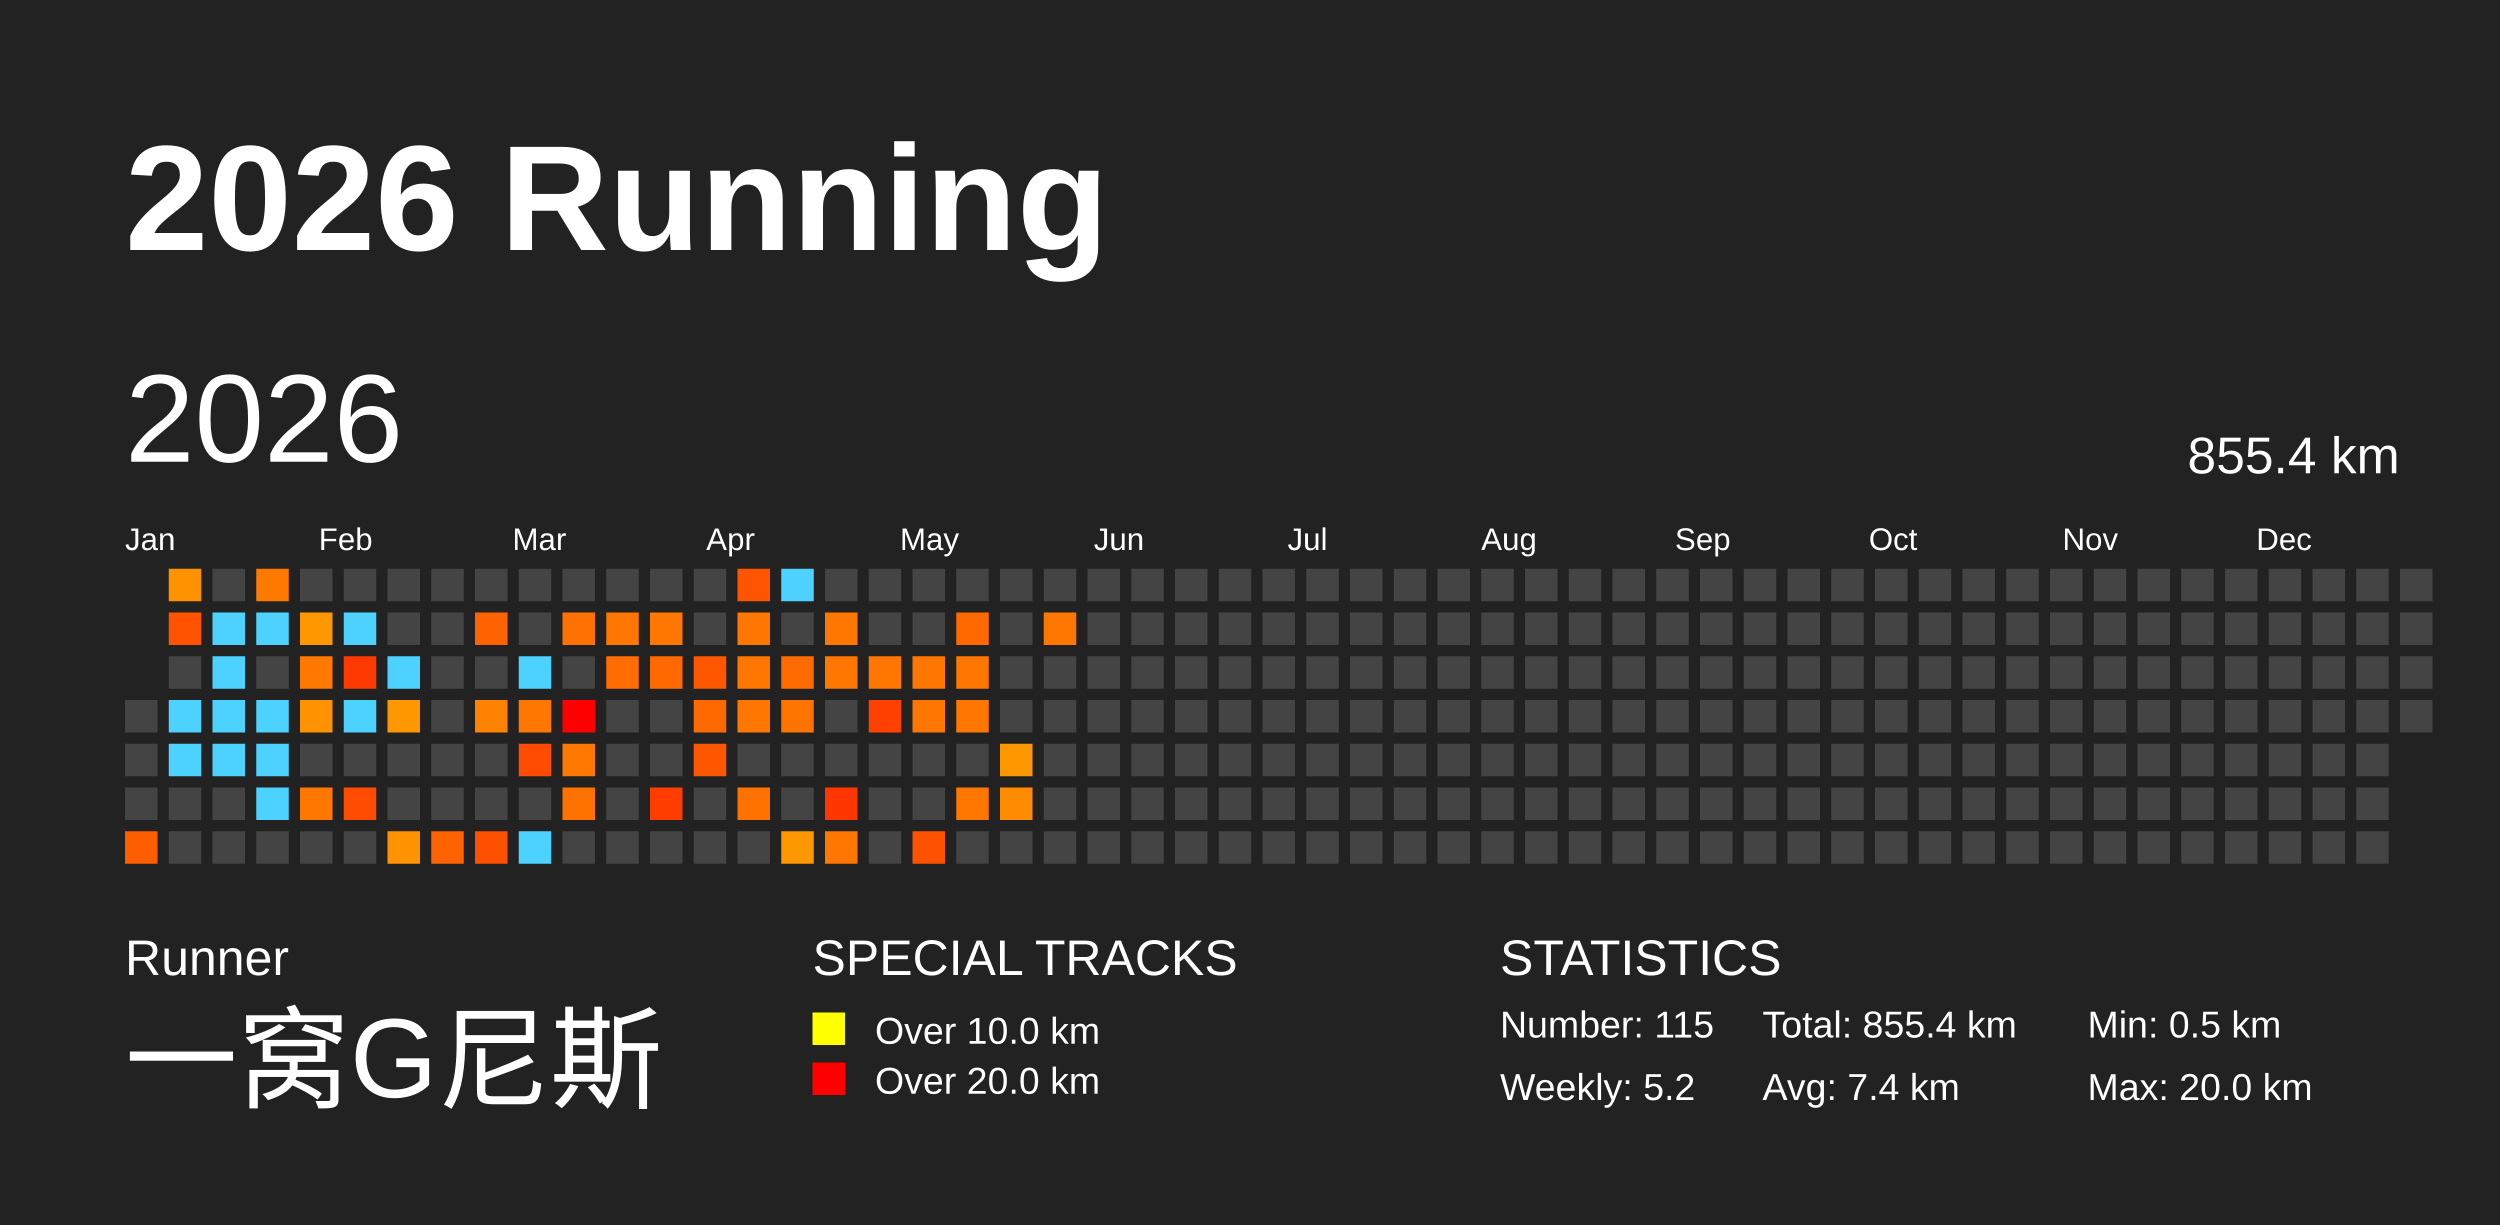
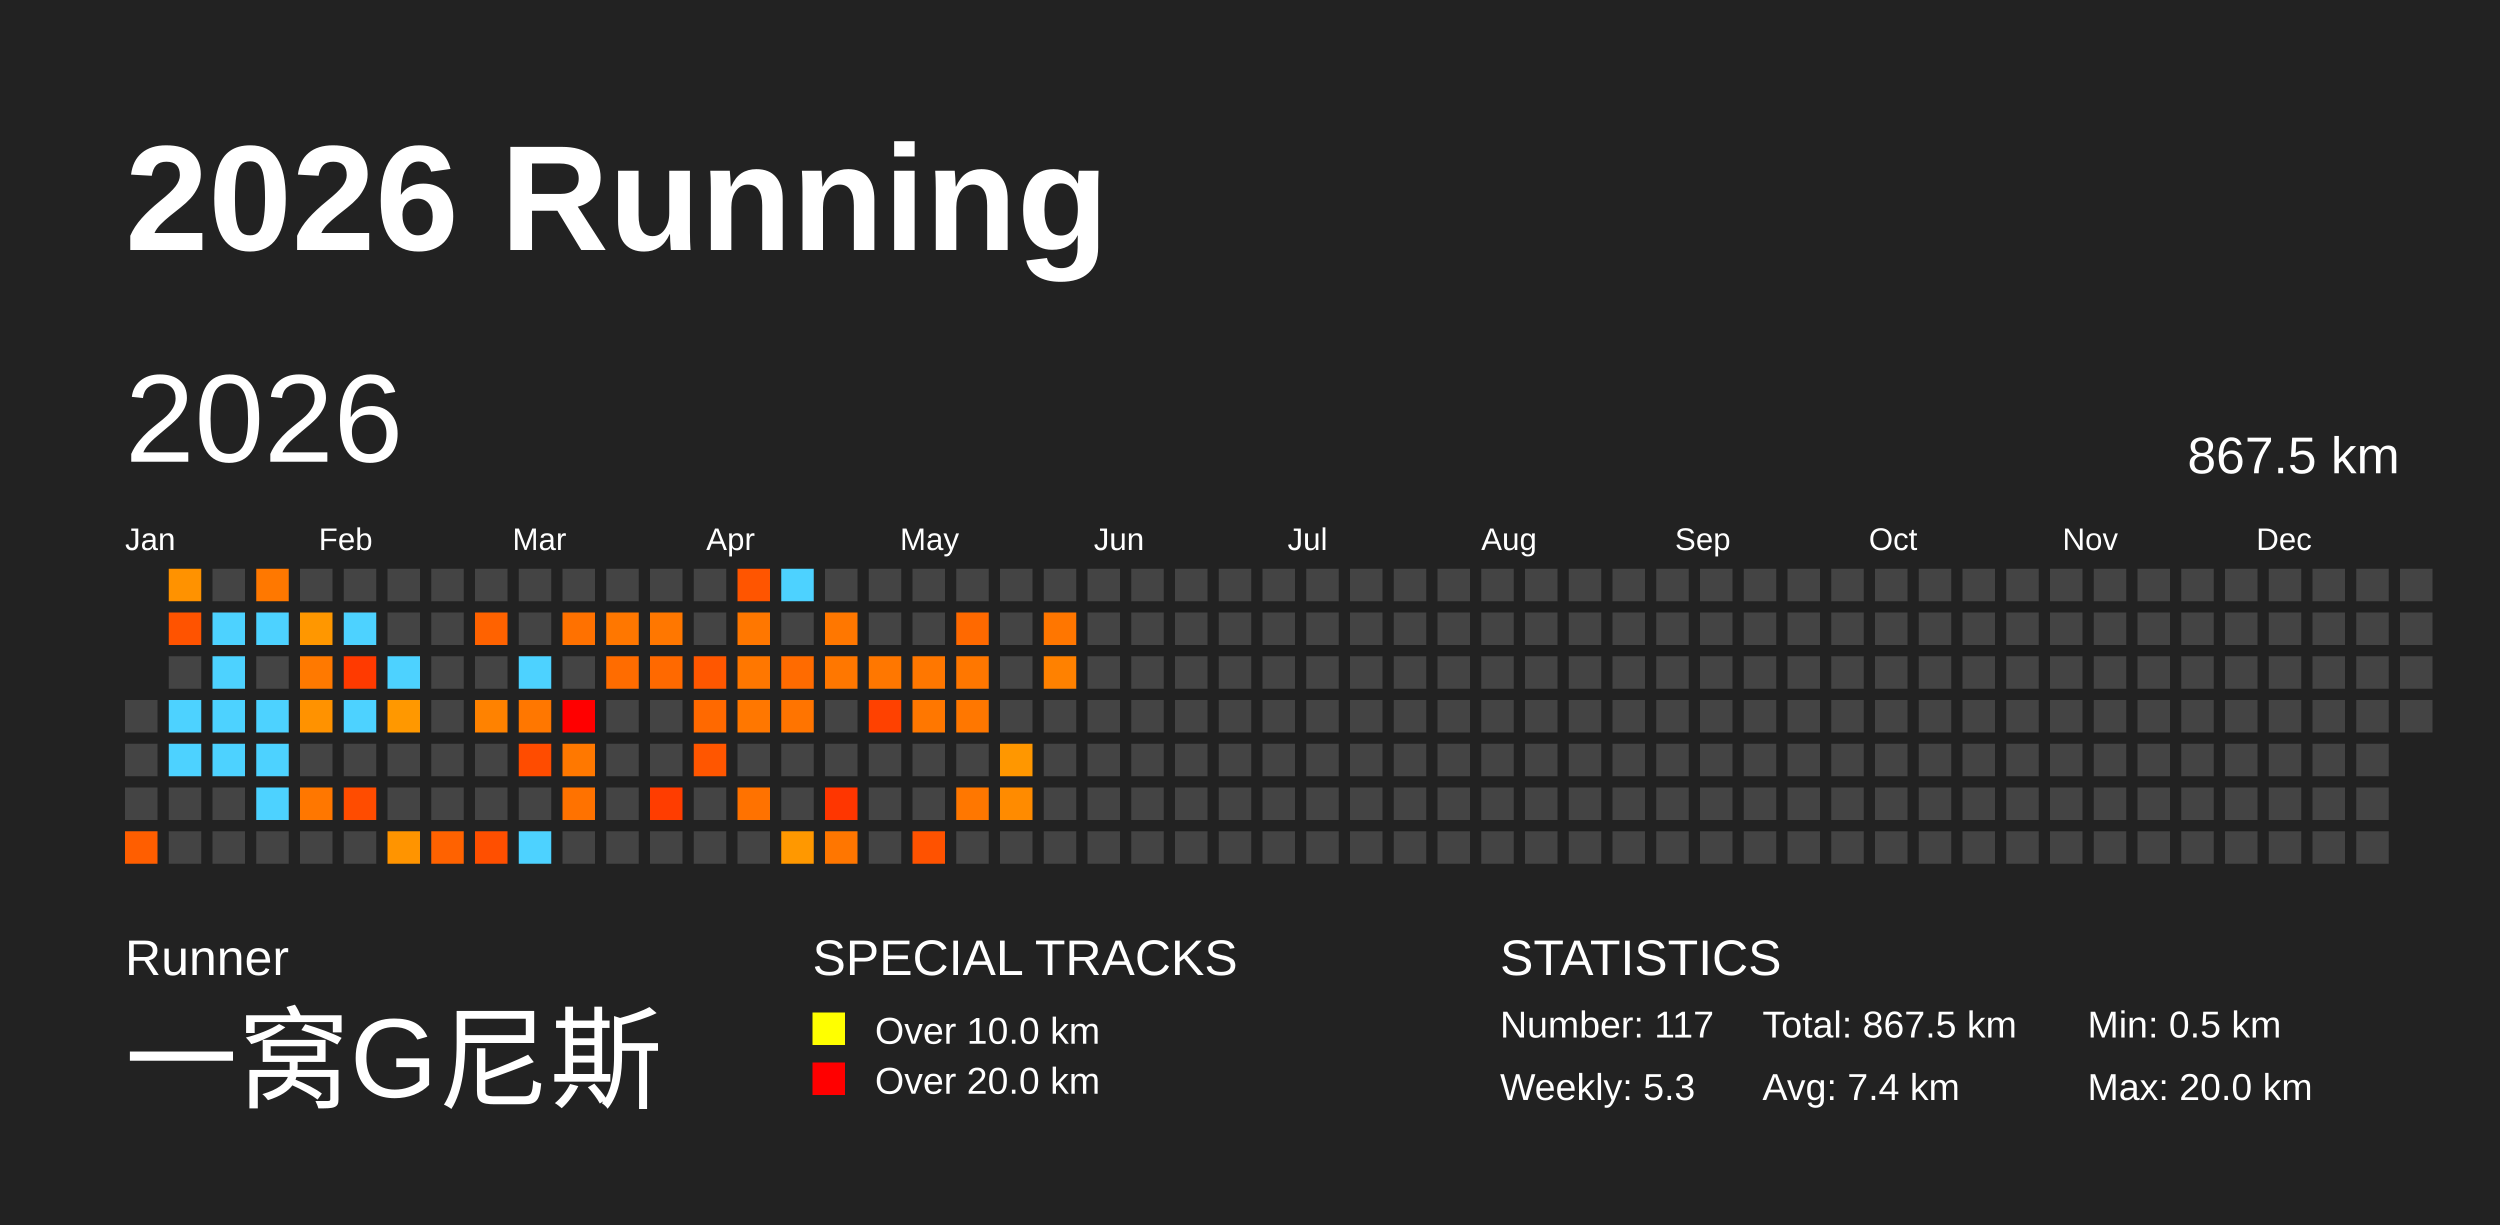
<svg xmlns="http://www.w3.org/2000/svg" baseProfile="full" height="98mm" version="1.1" viewBox="0,0,200,98" width="200mm">
  <defs />
  <rect fill="#222222" height="98" width="200" x="0" y="0" />
  <text fill="#FFFFFF" style="font-size:12px; font-family:Arial; font-weight:bold;" x="10" y="20">2026 Running</text>
  <text fill="#FFFFFF" style="font-size:4px; font-family:Arial" x="10" y="78">Runner</text>
  <text fill="#FFFFFF" style="font-size:9px; font-family:Arial" x="10" y="88">一窝G尼斯</text>
  <text fill="#FFFFFF" style="font-size:4px; font-family:Arial" x="65" y="78">SPECIAL TRACKS</text>
  <rect fill="yellow" height="2.6" width="2.6" x="65" y="81" />
  <text fill="#FFFFFF" style="font-size:3px; font-family:Arial" x="70" y="83.5">Over 10.0 km</text>
  <rect fill="red" height="2.6" width="2.6" x="65" y="85" />
  <text fill="#FFFFFF" style="font-size:3px; font-family:Arial" x="70" y="87.5">Over 20.0 km</text>
  <text fill="#FFFFFF" style="font-size:4px; font-family:Arial" x="120" y="78">STATISTICS</text>
-   <text fill="#FFFFFF" style="font-size:3px; font-family:Arial" x="120" y="83">Number: 115</text>
-   <text fill="#FFFFFF" style="font-size:3px; font-family:Arial" x="120" y="88">Weekly: 5.2</text>
-   <text fill="#FFFFFF" style="font-size:3px; font-family:Arial" x="141" y="83">Total: 855.4 km</text>
+   <text fill="#FFFFFF" style="font-size:3px; font-family:Arial" x="120" y="83">Number: 117</text>
+   <text fill="#FFFFFF" style="font-size:3px; font-family:Arial" x="120" y="88">Weekly: 5.3</text>
+   <text fill="#FFFFFF" style="font-size:3px; font-family:Arial" x="141" y="83">Total: 867.5 km</text>
  <text fill="#FFFFFF" style="font-size:3px; font-family:Arial" x="141" y="88">Avg: 7.4 km</text>
  <text fill="#FFFFFF" style="font-size:3px; font-family:Arial" x="167" y="83">Min: 0.5 km</text>
  <text fill="#FFFFFF" style="font-size:3px; font-family:Arial" x="167" y="88">Max: 20.0 km</text>
  <text dominant-baseline="hanging" fill="#FFFFFF" style="font-size:10.0px; font-family:Arial;" x="10" y="30">2026</text>
-   <text dominant-baseline="hanging" fill="#FFFFFF" style="font-size:4.125px; font-family:Arial;" x="175" y="35">855.4 km</text>
+   <text dominant-baseline="hanging" fill="#FFFFFF" style="font-size:4.125px; font-family:Arial;" x="175" y="35">867.5 km</text>
  <text fill="#FFFFFF" style="font-size:2.5px; font-family:Arial" x="10.0" y="44">Jan</text>
  <text fill="#FFFFFF" style="font-size:2.5px; font-family:Arial" x="25.5" y="44">Feb</text>
  <text fill="#FFFFFF" style="font-size:2.5px; font-family:Arial" x="41.0" y="44">Mar</text>
  <text fill="#FFFFFF" style="font-size:2.5px; font-family:Arial" x="56.5" y="44">Apr</text>
  <text fill="#FFFFFF" style="font-size:2.5px; font-family:Arial" x="72.0" y="44">May</text>
  <text fill="#FFFFFF" style="font-size:2.5px; font-family:Arial" x="87.5" y="44">Jun</text>
  <text fill="#FFFFFF" style="font-size:2.5px; font-family:Arial" x="103.0" y="44">Jul</text>
  <text fill="#FFFFFF" style="font-size:2.5px; font-family:Arial" x="118.5" y="44">Aug</text>
  <text fill="#FFFFFF" style="font-size:2.5px; font-family:Arial" x="134.0" y="44">Sep</text>
  <text fill="#FFFFFF" style="font-size:2.5px; font-family:Arial" x="149.5" y="44">Oct</text>
  <text fill="#FFFFFF" style="font-size:2.5px; font-family:Arial" x="165.0" y="44">Nov</text>
  <text fill="#FFFFFF" style="font-size:2.5px; font-family:Arial" x="180.5" y="44">Dec</text>
  <rect fill="#444444" height="2.6" width="2.6" x="10.0" y="56.0" />
  <rect fill="#444444" height="2.6" width="2.6" x="10.0" y="59.5" />
  <rect fill="#444444" height="2.6" width="2.6" x="10.0" y="63.0" />
  <rect fill="#ff5e00" height="2.6" width="2.6" x="10.0" y="66.5" />
  <rect fill="#ff9200" height="2.6" width="2.6" x="13.5" y="45.5" />
  <rect fill="#ff5300" height="2.6" width="2.6" x="13.5" y="49.0" />
  <rect fill="#444444" height="2.6" width="2.6" x="13.5" y="52.5" />
  <rect fill="#4dd2ff" height="2.6" width="2.6" x="13.5" y="56.0" />
  <rect fill="#4dd2ff" height="2.6" width="2.6" x="13.5" y="59.5" />
  <rect fill="#444444" height="2.6" width="2.6" x="13.5" y="63.0" />
  <rect fill="#444444" height="2.6" width="2.6" x="13.5" y="66.5" />
  <rect fill="#444444" height="2.6" width="2.6" x="17.0" y="45.5" />
  <rect fill="#4dd2ff" height="2.6" width="2.6" x="17.0" y="49.0" />
  <rect fill="#4dd2ff" height="2.6" width="2.6" x="17.0" y="52.5" />
  <rect fill="#4dd2ff" height="2.6" width="2.6" x="17.0" y="56.0" />
  <rect fill="#4dd2ff" height="2.6" width="2.6" x="17.0" y="59.5" />
  <rect fill="#444444" height="2.6" width="2.6" x="17.0" y="63.0" />
  <rect fill="#444444" height="2.6" width="2.6" x="17.0" y="66.5" />
  <rect fill="#ff7800" height="2.6" width="2.6" x="20.5" y="45.5" />
  <rect fill="#4dd2ff" height="2.6" width="2.6" x="20.5" y="49.0" />
  <rect fill="#444444" height="2.6" width="2.6" x="20.5" y="52.5" />
  <rect fill="#4dd2ff" height="2.6" width="2.6" x="20.5" y="56.0" />
  <rect fill="#4dd2ff" height="2.6" width="2.6" x="20.5" y="59.5" />
  <rect fill="#4dd2ff" height="2.6" width="2.6" x="20.5" y="63.0" />
  <rect fill="#444444" height="2.6" width="2.6" x="20.5" y="66.5" />
  <rect fill="#444444" height="2.6" width="2.6" x="24.0" y="45.5" />
  <rect fill="#ff9700" height="2.6" width="2.6" x="24.0" y="49.0" />
  <rect fill="#ff7900" height="2.6" width="2.6" x="24.0" y="52.5" />
  <rect fill="#ff9200" height="2.6" width="2.6" x="24.0" y="56.0" />
  <rect fill="#444444" height="2.6" width="2.6" x="24.0" y="59.5" />
  <rect fill="#ff7700" height="2.6" width="2.6" x="24.0" y="63.0" />
  <rect fill="#444444" height="2.6" width="2.6" x="24.0" y="66.5" />
  <rect fill="#444444" height="2.6" width="2.6" x="27.5" y="45.5" />
  <rect fill="#4dd2ff" height="2.6" width="2.6" x="27.5" y="49.0" />
  <rect fill="#ff3a00" height="2.6" width="2.6" x="27.5" y="52.5" />
  <rect fill="#4dd2ff" height="2.6" width="2.6" x="27.5" y="56.0" />
  <rect fill="#444444" height="2.6" width="2.6" x="27.5" y="59.5" />
  <rect fill="#ff4c00" height="2.6" width="2.6" x="27.5" y="63.0" />
  <rect fill="#444444" height="2.6" width="2.6" x="27.5" y="66.5" />
  <rect fill="#444444" height="2.6" width="2.6" x="31.0" y="45.5" />
  <rect fill="#444444" height="2.6" width="2.6" x="31.0" y="49.0" />
  <rect fill="#4dd2ff" height="2.6" width="2.6" x="31.0" y="52.5" />
  <rect fill="#ff9800" height="2.6" width="2.6" x="31.0" y="56.0" />
  <rect fill="#444444" height="2.6" width="2.6" x="31.0" y="59.5" />
  <rect fill="#444444" height="2.6" width="2.6" x="31.0" y="63.0" />
  <rect fill="#ff9400" height="2.6" width="2.6" x="31.0" y="66.5" />
  <rect fill="#444444" height="2.6" width="2.6" x="34.5" y="45.5" />
  <rect fill="#444444" height="2.6" width="2.6" x="34.5" y="49.0" />
  <rect fill="#444444" height="2.6" width="2.6" x="34.5" y="52.5" />
  <rect fill="#444444" height="2.6" width="2.6" x="34.5" y="56.0" />
  <rect fill="#444444" height="2.6" width="2.6" x="34.5" y="59.5" />
  <rect fill="#444444" height="2.6" width="2.6" x="34.5" y="63.0" />
  <rect fill="#ff6200" height="2.6" width="2.6" x="34.5" y="66.5" />
  <rect fill="#444444" height="2.6" width="2.6" x="38.0" y="45.5" />
  <rect fill="#ff6200" height="2.6" width="2.6" x="38.0" y="49.0" />
  <rect fill="#444444" height="2.6" width="2.6" x="38.0" y="52.5" />
  <rect fill="#ff8200" height="2.6" width="2.6" x="38.0" y="56.0" />
  <rect fill="#444444" height="2.6" width="2.6" x="38.0" y="59.5" />
  <rect fill="#444444" height="2.6" width="2.6" x="38.0" y="63.0" />
  <rect fill="#ff4f00" height="2.6" width="2.6" x="38.0" y="66.5" />
  <rect fill="#444444" height="2.6" width="2.6" x="41.5" y="45.5" />
  <rect fill="#444444" height="2.6" width="2.6" x="41.5" y="49.0" />
  <rect fill="#4dd2ff" height="2.6" width="2.6" x="41.5" y="52.5" />
  <rect fill="#ff7700" height="2.6" width="2.6" x="41.5" y="56.0" />
  <rect fill="#ff4c00" height="2.6" width="2.6" x="41.5" y="59.5" />
  <rect fill="#444444" height="2.6" width="2.6" x="41.5" y="63.0" />
  <rect fill="#4dd2ff" height="2.6" width="2.6" x="41.5" y="66.5" />
  <rect fill="#444444" height="2.6" width="2.6" x="45.0" y="45.5" />
  <rect fill="#ff7100" height="2.6" width="2.6" x="45.0" y="49.0" />
  <rect fill="#444444" height="2.6" width="2.6" x="45.0" y="52.5" />
  <rect fill="red" height="2.6" width="2.6" x="45.0" y="56.0" />
  <rect fill="#ff7800" height="2.6" width="2.6" x="45.0" y="59.5" />
  <rect fill="#ff7200" height="2.6" width="2.6" x="45.0" y="63.0" />
  <rect fill="#444444" height="2.6" width="2.6" x="45.0" y="66.5" />
  <rect fill="#444444" height="2.6" width="2.6" x="48.5" y="45.5" />
  <rect fill="#ff7700" height="2.6" width="2.6" x="48.5" y="49.0" />
  <rect fill="#ff6c00" height="2.6" width="2.6" x="48.5" y="52.5" />
  <rect fill="#444444" height="2.6" width="2.6" x="48.5" y="56.0" />
  <rect fill="#444444" height="2.6" width="2.6" x="48.5" y="59.5" />
  <rect fill="#444444" height="2.6" width="2.6" x="48.5" y="63.0" />
  <rect fill="#444444" height="2.6" width="2.6" x="48.5" y="66.5" />
  <rect fill="#444444" height="2.6" width="2.6" x="52.0" y="45.5" />
  <rect fill="#ff7700" height="2.6" width="2.6" x="52.0" y="49.0" />
  <rect fill="#ff6900" height="2.6" width="2.6" x="52.0" y="52.5" />
  <rect fill="#444444" height="2.6" width="2.6" x="52.0" y="56.0" />
  <rect fill="#444444" height="2.6" width="2.6" x="52.0" y="59.5" />
  <rect fill="#ff3d00" height="2.6" width="2.6" x="52.0" y="63.0" />
  <rect fill="#444444" height="2.6" width="2.6" x="52.0" y="66.5" />
  <rect fill="#444444" height="2.6" width="2.6" x="55.5" y="45.5" />
  <rect fill="#444444" height="2.6" width="2.6" x="55.5" y="49.0" />
  <rect fill="#ff5700" height="2.6" width="2.6" x="55.5" y="52.5" />
  <rect fill="#ff6900" height="2.6" width="2.6" x="55.5" y="56.0" />
  <rect fill="#ff5600" height="2.6" width="2.6" x="55.5" y="59.5" />
  <rect fill="#444444" height="2.6" width="2.6" x="55.5" y="63.0" />
  <rect fill="#444444" height="2.6" width="2.6" x="55.5" y="66.5" />
  <rect fill="#ff5500" height="2.6" width="2.6" x="59.0" y="45.5" />
  <rect fill="#ff7700" height="2.6" width="2.6" x="59.0" y="49.0" />
  <rect fill="#ff7700" height="2.6" width="2.6" x="59.0" y="52.5" />
  <rect fill="#ff7700" height="2.6" width="2.6" x="59.0" y="56.0" />
  <rect fill="#444444" height="2.6" width="2.6" x="59.0" y="59.5" />
  <rect fill="#ff7200" height="2.6" width="2.6" x="59.0" y="63.0" />
  <rect fill="#444444" height="2.6" width="2.6" x="59.0" y="66.5" />
  <rect fill="#4dd2ff" height="2.6" width="2.6" x="62.5" y="45.5" />
  <rect fill="#444444" height="2.6" width="2.6" x="62.5" y="49.0" />
  <rect fill="#ff6b00" height="2.6" width="2.6" x="62.5" y="52.5" />
  <rect fill="#ff7400" height="2.6" width="2.6" x="62.5" y="56.0" />
  <rect fill="#444444" height="2.6" width="2.6" x="62.5" y="59.5" />
  <rect fill="#444444" height="2.6" width="2.6" x="62.5" y="63.0" />
  <rect fill="#ff9800" height="2.6" width="2.6" x="62.5" y="66.5" />
  <rect fill="#444444" height="2.6" width="2.6" x="66.0" y="45.5" />
  <rect fill="#ff7700" height="2.6" width="2.6" x="66.0" y="49.0" />
  <rect fill="#ff7700" height="2.6" width="2.6" x="66.0" y="52.5" />
  <rect fill="#444444" height="2.6" width="2.6" x="66.0" y="56.0" />
  <rect fill="#444444" height="2.6" width="2.6" x="66.0" y="59.5" />
  <rect fill="#ff3600" height="2.6" width="2.6" x="66.0" y="63.0" />
  <rect fill="#ff7600" height="2.6" width="2.6" x="66.0" y="66.5" />
  <rect fill="#444444" height="2.6" width="2.6" x="69.5" y="45.5" />
  <rect fill="#444444" height="2.6" width="2.6" x="69.5" y="49.0" />
  <rect fill="#ff7700" height="2.6" width="2.6" x="69.5" y="52.5" />
  <rect fill="#ff4100" height="2.6" width="2.6" x="69.5" y="56.0" />
  <rect fill="#444444" height="2.6" width="2.6" x="69.5" y="59.5" />
  <rect fill="#444444" height="2.6" width="2.6" x="69.5" y="63.0" />
  <rect fill="#444444" height="2.6" width="2.6" x="69.5" y="66.5" />
  <rect fill="#444444" height="2.6" width="2.6" x="73.0" y="45.5" />
  <rect fill="#444444" height="2.6" width="2.6" x="73.0" y="49.0" />
  <rect fill="#ff7700" height="2.6" width="2.6" x="73.0" y="52.5" />
  <rect fill="#ff7700" height="2.6" width="2.6" x="73.0" y="56.0" />
  <rect fill="#444444" height="2.6" width="2.6" x="73.0" y="59.5" />
  <rect fill="#444444" height="2.6" width="2.6" x="73.0" y="63.0" />
  <rect fill="#ff5200" height="2.6" width="2.6" x="73.0" y="66.5" />
  <rect fill="#444444" height="2.6" width="2.6" x="76.5" y="45.5" />
  <rect fill="#ff6900" height="2.6" width="2.6" x="76.5" y="49.0" />
  <rect fill="#ff7700" height="2.6" width="2.6" x="76.5" y="52.5" />
  <rect fill="#ff7700" height="2.6" width="2.6" x="76.5" y="56.0" />
  <rect fill="#444444" height="2.6" width="2.6" x="76.5" y="59.5" />
  <rect fill="#ff7700" height="2.6" width="2.6" x="76.5" y="63.0" />
  <rect fill="#444444" height="2.6" width="2.6" x="76.5" y="66.5" />
  <rect fill="#444444" height="2.6" width="2.6" x="80.0" y="45.5" />
  <rect fill="#444444" height="2.6" width="2.6" x="80.0" y="49.0" />
  <rect fill="#444444" height="2.6" width="2.6" x="80.0" y="52.5" />
  <rect fill="#444444" height="2.6" width="2.6" x="80.0" y="56.0" />
  <rect fill="#ff9700" height="2.6" width="2.6" x="80.0" y="59.5" />
  <rect fill="#ff8b00" height="2.6" width="2.6" x="80.0" y="63.0" />
  <rect fill="#444444" height="2.6" width="2.6" x="80.0" y="66.5" />
  <rect fill="#444444" height="2.6" width="2.6" x="83.5" y="45.5" />
  <rect fill="#ff7600" height="2.6" width="2.6" x="83.5" y="49.0" />
-   <rect fill="#444444" height="2.6" width="2.6" x="83.5" y="52.5" />
+   <rect fill="#ff8100" height="2.6" width="2.6" x="83.5" y="52.5" />
  <rect fill="#444444" height="2.6" width="2.6" x="83.5" y="56.0" />
  <rect fill="#444444" height="2.6" width="2.6" x="83.5" y="59.5" />
  <rect fill="#444444" height="2.6" width="2.6" x="83.5" y="63.0" />
  <rect fill="#444444" height="2.6" width="2.6" x="83.5" y="66.5" />
  <rect fill="#444444" height="2.6" width="2.6" x="87.0" y="45.5" />
  <rect fill="#444444" height="2.6" width="2.6" x="87.0" y="49.0" />
  <rect fill="#444444" height="2.6" width="2.6" x="87.0" y="52.5" />
  <rect fill="#444444" height="2.6" width="2.6" x="87.0" y="56.0" />
  <rect fill="#444444" height="2.6" width="2.6" x="87.0" y="59.5" />
  <rect fill="#444444" height="2.6" width="2.6" x="87.0" y="63.0" />
  <rect fill="#444444" height="2.6" width="2.6" x="87.0" y="66.5" />
  <rect fill="#444444" height="2.6" width="2.6" x="90.5" y="45.5" />
  <rect fill="#444444" height="2.6" width="2.6" x="90.5" y="49.0" />
  <rect fill="#444444" height="2.6" width="2.6" x="90.5" y="52.5" />
  <rect fill="#444444" height="2.6" width="2.6" x="90.5" y="56.0" />
  <rect fill="#444444" height="2.6" width="2.6" x="90.5" y="59.5" />
  <rect fill="#444444" height="2.6" width="2.6" x="90.5" y="63.0" />
  <rect fill="#444444" height="2.6" width="2.6" x="90.5" y="66.5" />
  <rect fill="#444444" height="2.6" width="2.6" x="94.0" y="45.5" />
  <rect fill="#444444" height="2.6" width="2.6" x="94.0" y="49.0" />
  <rect fill="#444444" height="2.6" width="2.6" x="94.0" y="52.5" />
  <rect fill="#444444" height="2.6" width="2.6" x="94.0" y="56.0" />
  <rect fill="#444444" height="2.6" width="2.6" x="94.0" y="59.5" />
  <rect fill="#444444" height="2.6" width="2.6" x="94.0" y="63.0" />
  <rect fill="#444444" height="2.6" width="2.6" x="94.0" y="66.5" />
  <rect fill="#444444" height="2.6" width="2.6" x="97.5" y="45.5" />
  <rect fill="#444444" height="2.6" width="2.6" x="97.5" y="49.0" />
  <rect fill="#444444" height="2.6" width="2.6" x="97.5" y="52.5" />
  <rect fill="#444444" height="2.6" width="2.6" x="97.5" y="56.0" />
  <rect fill="#444444" height="2.6" width="2.6" x="97.5" y="59.5" />
  <rect fill="#444444" height="2.6" width="2.6" x="97.5" y="63.0" />
  <rect fill="#444444" height="2.6" width="2.6" x="97.5" y="66.5" />
  <rect fill="#444444" height="2.6" width="2.6" x="101.0" y="45.5" />
  <rect fill="#444444" height="2.6" width="2.6" x="101.0" y="49.0" />
  <rect fill="#444444" height="2.6" width="2.6" x="101.0" y="52.5" />
  <rect fill="#444444" height="2.6" width="2.6" x="101.0" y="56.0" />
  <rect fill="#444444" height="2.6" width="2.6" x="101.0" y="59.5" />
  <rect fill="#444444" height="2.6" width="2.6" x="101.0" y="63.0" />
  <rect fill="#444444" height="2.6" width="2.6" x="101.0" y="66.5" />
  <rect fill="#444444" height="2.6" width="2.6" x="104.5" y="45.5" />
  <rect fill="#444444" height="2.6" width="2.6" x="104.5" y="49.0" />
  <rect fill="#444444" height="2.6" width="2.6" x="104.5" y="52.5" />
  <rect fill="#444444" height="2.6" width="2.6" x="104.5" y="56.0" />
  <rect fill="#444444" height="2.6" width="2.6" x="104.5" y="59.5" />
  <rect fill="#444444" height="2.6" width="2.6" x="104.5" y="63.0" />
  <rect fill="#444444" height="2.6" width="2.6" x="104.5" y="66.5" />
  <rect fill="#444444" height="2.6" width="2.6" x="108.0" y="45.5" />
  <rect fill="#444444" height="2.6" width="2.6" x="108.0" y="49.0" />
  <rect fill="#444444" height="2.6" width="2.6" x="108.0" y="52.5" />
  <rect fill="#444444" height="2.6" width="2.6" x="108.0" y="56.0" />
  <rect fill="#444444" height="2.6" width="2.6" x="108.0" y="59.5" />
  <rect fill="#444444" height="2.6" width="2.6" x="108.0" y="63.0" />
  <rect fill="#444444" height="2.6" width="2.6" x="108.0" y="66.5" />
  <rect fill="#444444" height="2.6" width="2.6" x="111.5" y="45.5" />
  <rect fill="#444444" height="2.6" width="2.6" x="111.5" y="49.0" />
  <rect fill="#444444" height="2.6" width="2.6" x="111.5" y="52.5" />
  <rect fill="#444444" height="2.6" width="2.6" x="111.5" y="56.0" />
  <rect fill="#444444" height="2.6" width="2.6" x="111.5" y="59.5" />
  <rect fill="#444444" height="2.6" width="2.6" x="111.5" y="63.0" />
  <rect fill="#444444" height="2.6" width="2.6" x="111.5" y="66.5" />
  <rect fill="#444444" height="2.6" width="2.6" x="115.0" y="45.5" />
  <rect fill="#444444" height="2.6" width="2.6" x="115.0" y="49.0" />
  <rect fill="#444444" height="2.6" width="2.6" x="115.0" y="52.5" />
  <rect fill="#444444" height="2.6" width="2.6" x="115.0" y="56.0" />
  <rect fill="#444444" height="2.6" width="2.6" x="115.0" y="59.5" />
  <rect fill="#444444" height="2.6" width="2.6" x="115.0" y="63.0" />
  <rect fill="#444444" height="2.6" width="2.6" x="115.0" y="66.5" />
  <rect fill="#444444" height="2.6" width="2.6" x="118.5" y="45.5" />
  <rect fill="#444444" height="2.6" width="2.6" x="118.5" y="49.0" />
  <rect fill="#444444" height="2.6" width="2.6" x="118.5" y="52.5" />
  <rect fill="#444444" height="2.6" width="2.6" x="118.5" y="56.0" />
  <rect fill="#444444" height="2.6" width="2.6" x="118.5" y="59.5" />
  <rect fill="#444444" height="2.6" width="2.6" x="118.5" y="63.0" />
  <rect fill="#444444" height="2.6" width="2.6" x="118.5" y="66.5" />
  <rect fill="#444444" height="2.6" width="2.6" x="122.0" y="45.5" />
  <rect fill="#444444" height="2.6" width="2.6" x="122.0" y="49.0" />
  <rect fill="#444444" height="2.6" width="2.6" x="122.0" y="52.5" />
  <rect fill="#444444" height="2.6" width="2.6" x="122.0" y="56.0" />
  <rect fill="#444444" height="2.6" width="2.6" x="122.0" y="59.5" />
  <rect fill="#444444" height="2.6" width="2.6" x="122.0" y="63.0" />
  <rect fill="#444444" height="2.6" width="2.6" x="122.0" y="66.5" />
  <rect fill="#444444" height="2.6" width="2.6" x="125.5" y="45.5" />
  <rect fill="#444444" height="2.6" width="2.6" x="125.5" y="49.0" />
  <rect fill="#444444" height="2.6" width="2.6" x="125.5" y="52.5" />
  <rect fill="#444444" height="2.6" width="2.6" x="125.5" y="56.0" />
  <rect fill="#444444" height="2.6" width="2.6" x="125.5" y="59.5" />
  <rect fill="#444444" height="2.6" width="2.6" x="125.5" y="63.0" />
  <rect fill="#444444" height="2.6" width="2.6" x="125.5" y="66.5" />
  <rect fill="#444444" height="2.6" width="2.6" x="129.0" y="45.5" />
  <rect fill="#444444" height="2.6" width="2.6" x="129.0" y="49.0" />
  <rect fill="#444444" height="2.6" width="2.6" x="129.0" y="52.5" />
  <rect fill="#444444" height="2.6" width="2.6" x="129.0" y="56.0" />
  <rect fill="#444444" height="2.6" width="2.6" x="129.0" y="59.5" />
  <rect fill="#444444" height="2.6" width="2.6" x="129.0" y="63.0" />
  <rect fill="#444444" height="2.6" width="2.6" x="129.0" y="66.5" />
  <rect fill="#444444" height="2.6" width="2.6" x="132.5" y="45.5" />
  <rect fill="#444444" height="2.6" width="2.6" x="132.5" y="49.0" />
  <rect fill="#444444" height="2.6" width="2.6" x="132.5" y="52.5" />
  <rect fill="#444444" height="2.6" width="2.6" x="132.5" y="56.0" />
  <rect fill="#444444" height="2.6" width="2.6" x="132.5" y="59.5" />
  <rect fill="#444444" height="2.6" width="2.6" x="132.5" y="63.0" />
  <rect fill="#444444" height="2.6" width="2.6" x="132.5" y="66.5" />
  <rect fill="#444444" height="2.6" width="2.6" x="136.0" y="45.5" />
  <rect fill="#444444" height="2.6" width="2.6" x="136.0" y="49.0" />
  <rect fill="#444444" height="2.6" width="2.6" x="136.0" y="52.5" />
  <rect fill="#444444" height="2.6" width="2.6" x="136.0" y="56.0" />
  <rect fill="#444444" height="2.6" width="2.6" x="136.0" y="59.5" />
  <rect fill="#444444" height="2.6" width="2.6" x="136.0" y="63.0" />
  <rect fill="#444444" height="2.6" width="2.6" x="136.0" y="66.5" />
  <rect fill="#444444" height="2.6" width="2.6" x="139.5" y="45.5" />
  <rect fill="#444444" height="2.6" width="2.6" x="139.5" y="49.0" />
  <rect fill="#444444" height="2.6" width="2.6" x="139.5" y="52.5" />
  <rect fill="#444444" height="2.6" width="2.6" x="139.5" y="56.0" />
  <rect fill="#444444" height="2.6" width="2.6" x="139.5" y="59.5" />
  <rect fill="#444444" height="2.6" width="2.6" x="139.5" y="63.0" />
  <rect fill="#444444" height="2.6" width="2.6" x="139.5" y="66.5" />
  <rect fill="#444444" height="2.6" width="2.6" x="143.0" y="45.5" />
  <rect fill="#444444" height="2.6" width="2.6" x="143.0" y="49.0" />
  <rect fill="#444444" height="2.6" width="2.6" x="143.0" y="52.5" />
  <rect fill="#444444" height="2.6" width="2.6" x="143.0" y="56.0" />
  <rect fill="#444444" height="2.6" width="2.6" x="143.0" y="59.5" />
  <rect fill="#444444" height="2.6" width="2.6" x="143.0" y="63.0" />
  <rect fill="#444444" height="2.6" width="2.6" x="143.0" y="66.5" />
  <rect fill="#444444" height="2.6" width="2.6" x="146.5" y="45.5" />
  <rect fill="#444444" height="2.6" width="2.6" x="146.5" y="49.0" />
  <rect fill="#444444" height="2.6" width="2.6" x="146.5" y="52.5" />
  <rect fill="#444444" height="2.6" width="2.6" x="146.5" y="56.0" />
  <rect fill="#444444" height="2.6" width="2.6" x="146.5" y="59.5" />
  <rect fill="#444444" height="2.6" width="2.6" x="146.5" y="63.0" />
  <rect fill="#444444" height="2.6" width="2.6" x="146.5" y="66.5" />
  <rect fill="#444444" height="2.6" width="2.6" x="150.0" y="45.5" />
  <rect fill="#444444" height="2.6" width="2.6" x="150.0" y="49.0" />
  <rect fill="#444444" height="2.6" width="2.6" x="150.0" y="52.5" />
  <rect fill="#444444" height="2.6" width="2.6" x="150.0" y="56.0" />
  <rect fill="#444444" height="2.6" width="2.6" x="150.0" y="59.5" />
  <rect fill="#444444" height="2.6" width="2.6" x="150.0" y="63.0" />
  <rect fill="#444444" height="2.6" width="2.6" x="150.0" y="66.5" />
  <rect fill="#444444" height="2.6" width="2.6" x="153.5" y="45.5" />
  <rect fill="#444444" height="2.6" width="2.6" x="153.5" y="49.0" />
  <rect fill="#444444" height="2.6" width="2.6" x="153.5" y="52.5" />
  <rect fill="#444444" height="2.6" width="2.6" x="153.5" y="56.0" />
  <rect fill="#444444" height="2.6" width="2.6" x="153.5" y="59.5" />
  <rect fill="#444444" height="2.6" width="2.6" x="153.5" y="63.0" />
  <rect fill="#444444" height="2.6" width="2.6" x="153.5" y="66.5" />
  <rect fill="#444444" height="2.6" width="2.6" x="157.0" y="45.5" />
  <rect fill="#444444" height="2.6" width="2.6" x="157.0" y="49.0" />
  <rect fill="#444444" height="2.6" width="2.6" x="157.0" y="52.5" />
  <rect fill="#444444" height="2.6" width="2.6" x="157.0" y="56.0" />
  <rect fill="#444444" height="2.6" width="2.6" x="157.0" y="59.5" />
  <rect fill="#444444" height="2.6" width="2.6" x="157.0" y="63.0" />
  <rect fill="#444444" height="2.6" width="2.6" x="157.0" y="66.5" />
  <rect fill="#444444" height="2.6" width="2.6" x="160.5" y="45.5" />
  <rect fill="#444444" height="2.6" width="2.6" x="160.5" y="49.0" />
  <rect fill="#444444" height="2.6" width="2.6" x="160.5" y="52.5" />
  <rect fill="#444444" height="2.6" width="2.6" x="160.5" y="56.0" />
  <rect fill="#444444" height="2.6" width="2.6" x="160.5" y="59.5" />
  <rect fill="#444444" height="2.6" width="2.6" x="160.5" y="63.0" />
  <rect fill="#444444" height="2.6" width="2.6" x="160.5" y="66.5" />
  <rect fill="#444444" height="2.6" width="2.6" x="164.0" y="45.5" />
  <rect fill="#444444" height="2.6" width="2.6" x="164.0" y="49.0" />
  <rect fill="#444444" height="2.6" width="2.6" x="164.0" y="52.5" />
  <rect fill="#444444" height="2.6" width="2.6" x="164.0" y="56.0" />
  <rect fill="#444444" height="2.6" width="2.6" x="164.0" y="59.5" />
  <rect fill="#444444" height="2.6" width="2.6" x="164.0" y="63.0" />
  <rect fill="#444444" height="2.6" width="2.6" x="164.0" y="66.5" />
  <rect fill="#444444" height="2.6" width="2.6" x="167.5" y="45.5" />
  <rect fill="#444444" height="2.6" width="2.6" x="167.5" y="49.0" />
  <rect fill="#444444" height="2.6" width="2.6" x="167.5" y="52.5" />
  <rect fill="#444444" height="2.6" width="2.6" x="167.5" y="56.0" />
  <rect fill="#444444" height="2.6" width="2.6" x="167.5" y="59.5" />
  <rect fill="#444444" height="2.6" width="2.6" x="167.5" y="63.0" />
  <rect fill="#444444" height="2.6" width="2.6" x="167.5" y="66.5" />
  <rect fill="#444444" height="2.6" width="2.6" x="171.0" y="45.5" />
  <rect fill="#444444" height="2.6" width="2.6" x="171.0" y="49.0" />
  <rect fill="#444444" height="2.6" width="2.6" x="171.0" y="52.5" />
  <rect fill="#444444" height="2.6" width="2.6" x="171.0" y="56.0" />
  <rect fill="#444444" height="2.6" width="2.6" x="171.0" y="59.5" />
  <rect fill="#444444" height="2.6" width="2.6" x="171.0" y="63.0" />
  <rect fill="#444444" height="2.6" width="2.6" x="171.0" y="66.5" />
  <rect fill="#444444" height="2.6" width="2.6" x="174.5" y="45.5" />
  <rect fill="#444444" height="2.6" width="2.6" x="174.5" y="49.0" />
  <rect fill="#444444" height="2.6" width="2.6" x="174.5" y="52.5" />
  <rect fill="#444444" height="2.6" width="2.6" x="174.5" y="56.0" />
  <rect fill="#444444" height="2.6" width="2.6" x="174.5" y="59.5" />
  <rect fill="#444444" height="2.6" width="2.6" x="174.5" y="63.0" />
  <rect fill="#444444" height="2.6" width="2.6" x="174.5" y="66.5" />
  <rect fill="#444444" height="2.6" width="2.6" x="178.0" y="45.5" />
  <rect fill="#444444" height="2.6" width="2.6" x="178.0" y="49.0" />
  <rect fill="#444444" height="2.6" width="2.6" x="178.0" y="52.5" />
  <rect fill="#444444" height="2.6" width="2.6" x="178.0" y="56.0" />
  <rect fill="#444444" height="2.6" width="2.6" x="178.0" y="59.5" />
  <rect fill="#444444" height="2.6" width="2.6" x="178.0" y="63.0" />
  <rect fill="#444444" height="2.6" width="2.6" x="178.0" y="66.5" />
  <rect fill="#444444" height="2.6" width="2.6" x="181.5" y="45.5" />
  <rect fill="#444444" height="2.6" width="2.6" x="181.5" y="49.0" />
  <rect fill="#444444" height="2.6" width="2.6" x="181.5" y="52.5" />
  <rect fill="#444444" height="2.6" width="2.6" x="181.5" y="56.0" />
  <rect fill="#444444" height="2.6" width="2.6" x="181.5" y="59.5" />
  <rect fill="#444444" height="2.6" width="2.6" x="181.5" y="63.0" />
  <rect fill="#444444" height="2.6" width="2.6" x="181.5" y="66.5" />
  <rect fill="#444444" height="2.6" width="2.6" x="185.0" y="45.5" />
  <rect fill="#444444" height="2.6" width="2.6" x="185.0" y="49.0" />
  <rect fill="#444444" height="2.6" width="2.6" x="185.0" y="52.5" />
  <rect fill="#444444" height="2.6" width="2.6" x="185.0" y="56.0" />
  <rect fill="#444444" height="2.6" width="2.6" x="185.0" y="59.5" />
  <rect fill="#444444" height="2.6" width="2.6" x="185.0" y="63.0" />
  <rect fill="#444444" height="2.6" width="2.6" x="185.0" y="66.5" />
  <rect fill="#444444" height="2.6" width="2.6" x="188.5" y="45.5" />
  <rect fill="#444444" height="2.6" width="2.6" x="188.5" y="49.0" />
  <rect fill="#444444" height="2.6" width="2.6" x="188.5" y="52.5" />
  <rect fill="#444444" height="2.6" width="2.6" x="188.5" y="56.0" />
  <rect fill="#444444" height="2.6" width="2.6" x="188.5" y="59.5" />
  <rect fill="#444444" height="2.6" width="2.6" x="188.5" y="63.0" />
  <rect fill="#444444" height="2.6" width="2.6" x="188.5" y="66.5" />
  <rect fill="#444444" height="2.6" width="2.6" x="192.0" y="45.5" />
  <rect fill="#444444" height="2.6" width="2.6" x="192.0" y="49.0" />
  <rect fill="#444444" height="2.6" width="2.6" x="192.0" y="52.5" />
  <rect fill="#444444" height="2.6" width="2.6" x="192.0" y="56.0" />
</svg>
